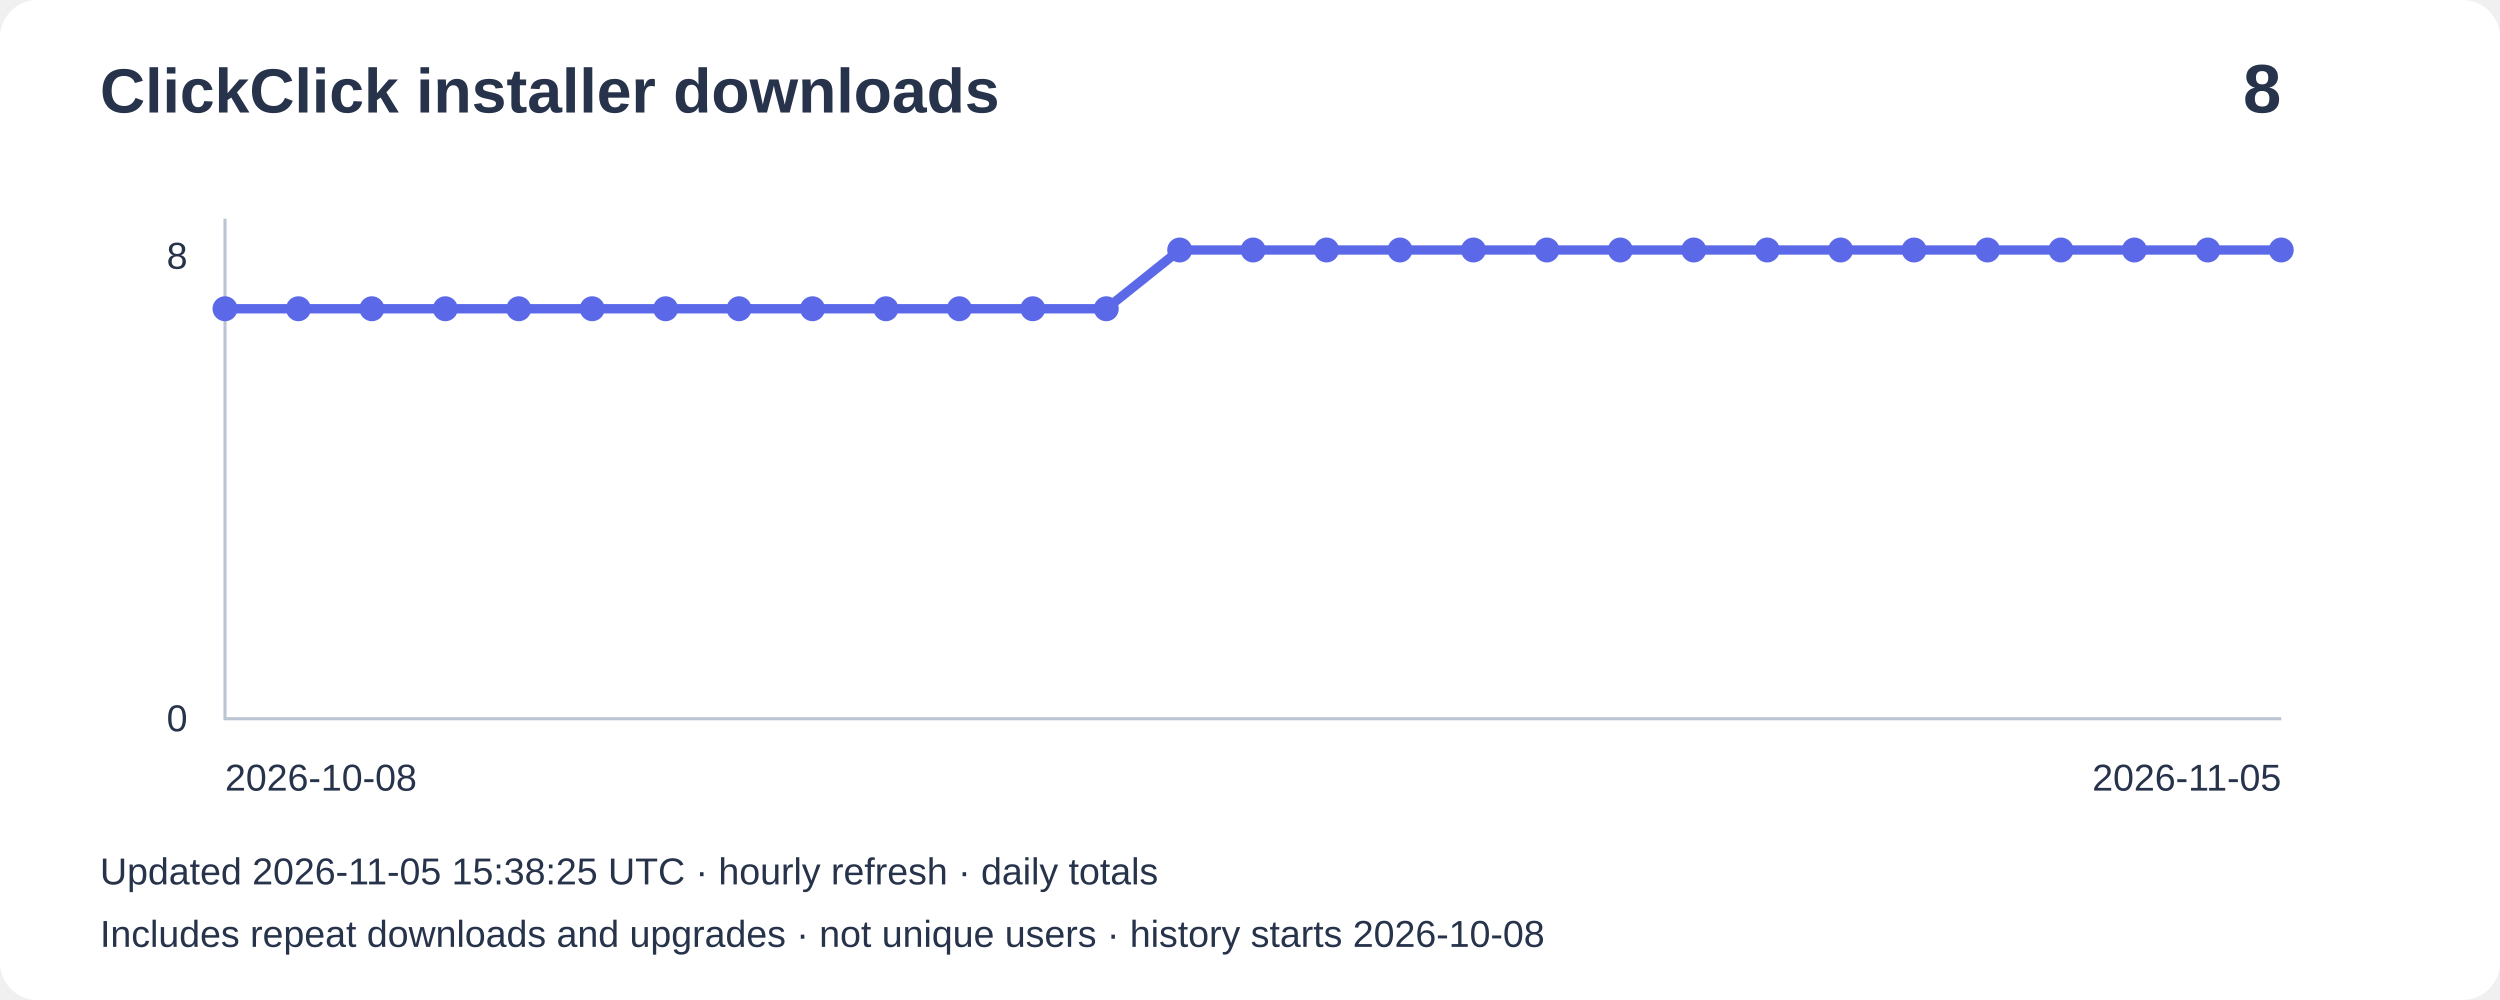
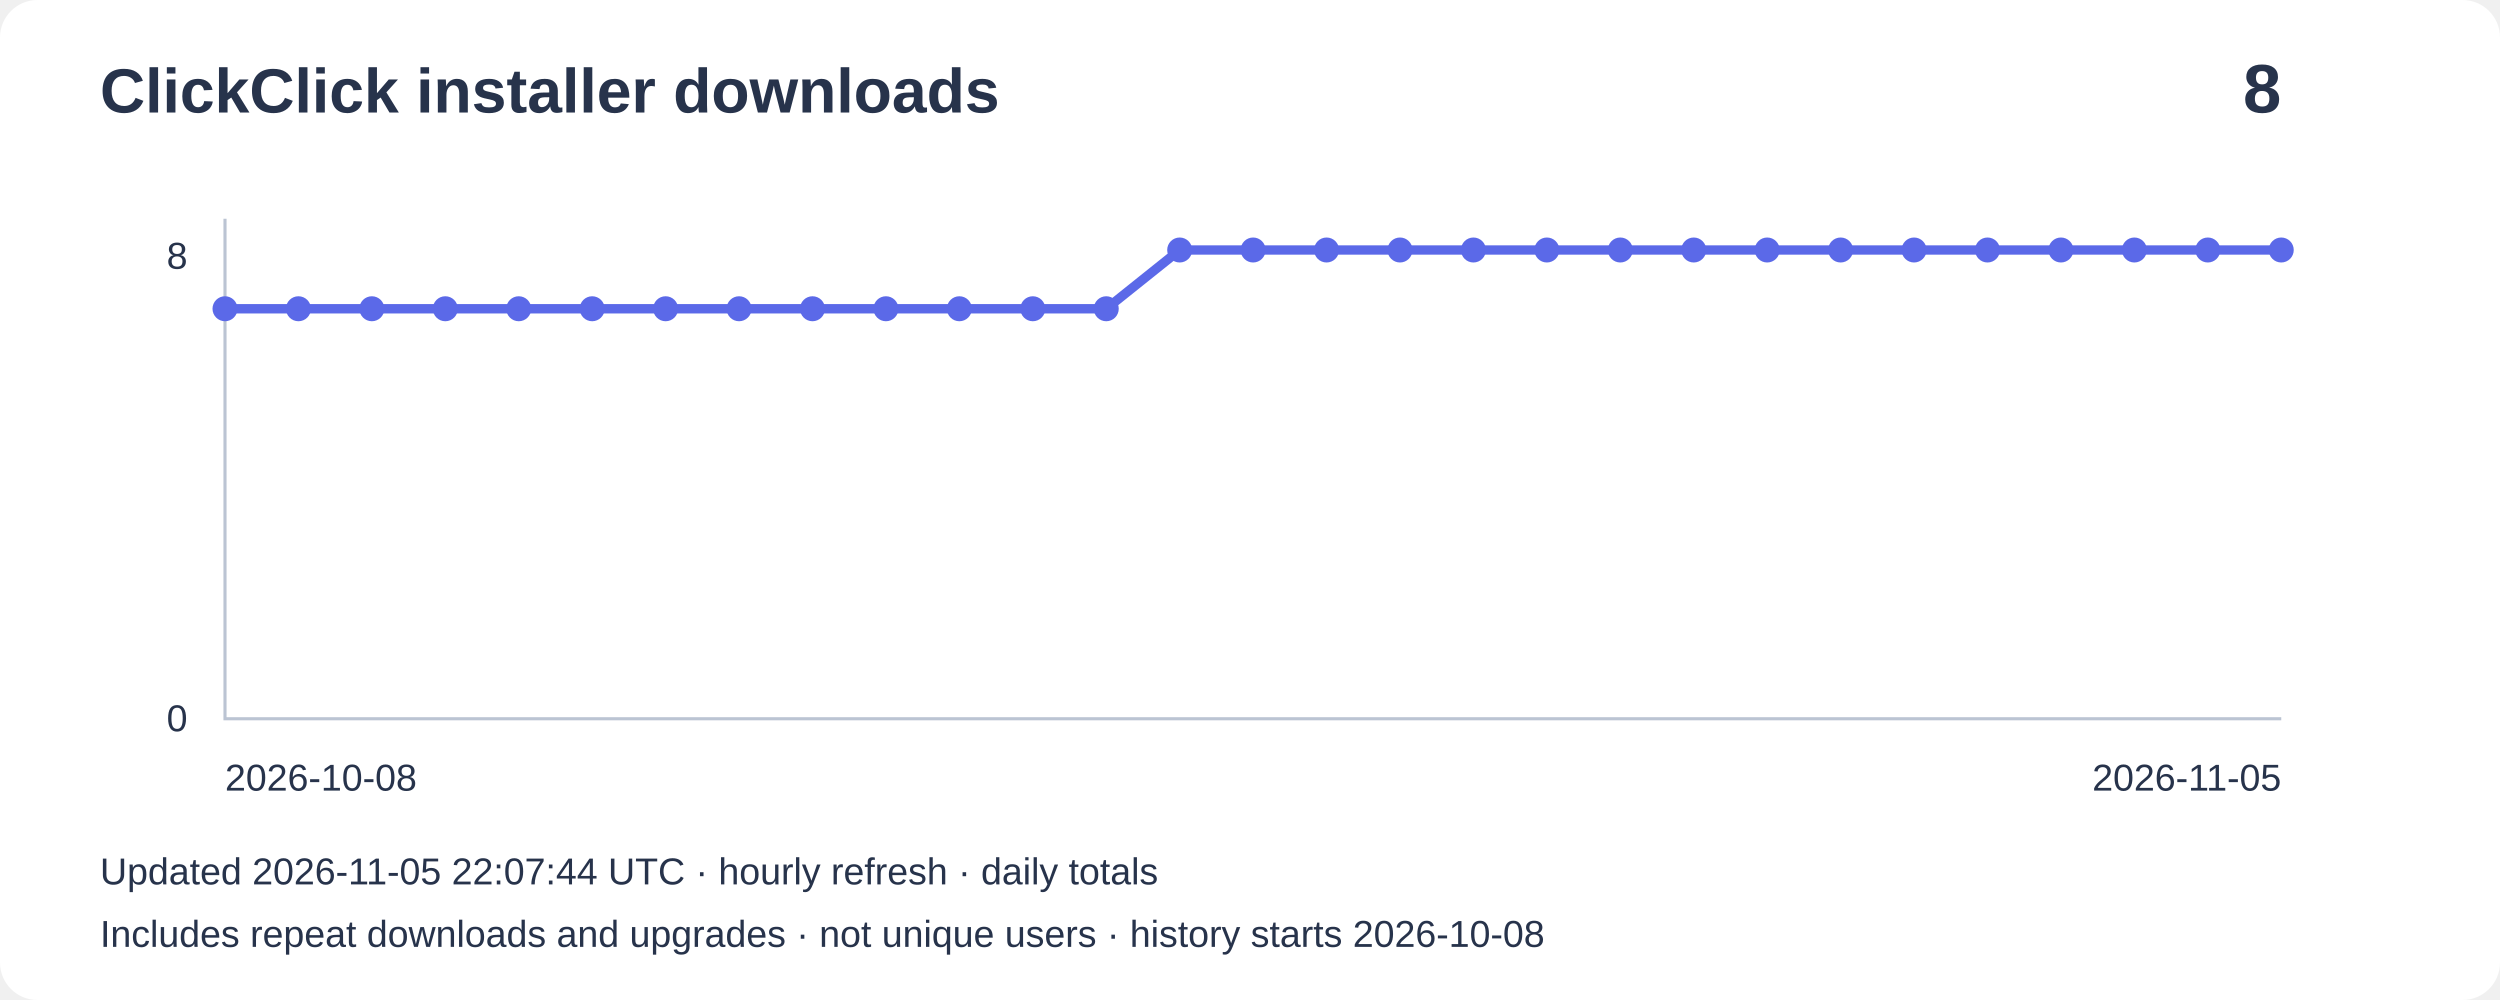
<svg xmlns="http://www.w3.org/2000/svg" width="800" height="320" viewBox="0 0 800 320" role="img" aria-label="Installer downloads: 8">
  <rect width="800" height="320" rx="12" fill="#ffffff" />
  <g font-family="Arial,sans-serif" fill="#27334b">
    <text x="32" y="36" font-size="20" font-weight="bold">ClickClick installer downloads</text>
    <text x="730" y="36" font-size="22" text-anchor="end" font-weight="bold">8</text>
    <path d="M72 70V230H730" fill="none" stroke="#bbc4d3" />
    <text x="60" y="86" text-anchor="end" font-size="12">8</text>
    <text x="60" y="234" text-anchor="end" font-size="12">0</text>
    <polyline points="72.0,98.8 95.5,98.8 119.0,98.8 142.5,98.8 166.0,98.8 189.5,98.8 213.0,98.8 236.5,98.8 260.0,98.8 283.5,98.8 307.0,98.8 330.5,98.8 354.0,98.8 377.5,80.0 401.0,80.0 424.5,80.0 448.0,80.0 471.5,80.0 495.0,80.0 518.5,80.0 542.0,80.0 565.5,80.0 589.0,80.0 612.5,80.0 636.0,80.0 659.5,80.0 683.0,80.0 706.5,80.0 730.0,80.0" fill="none" stroke="#5b69e8" stroke-width="3" />
    <circle cx="72.0" cy="98.8" r="4" fill="#5b69e8" />
    <circle cx="95.5" cy="98.8" r="4" fill="#5b69e8" />
    <circle cx="119.0" cy="98.8" r="4" fill="#5b69e8" />
    <circle cx="142.5" cy="98.8" r="4" fill="#5b69e8" />
    <circle cx="166.0" cy="98.8" r="4" fill="#5b69e8" />
    <circle cx="189.5" cy="98.8" r="4" fill="#5b69e8" />
    <circle cx="213.0" cy="98.8" r="4" fill="#5b69e8" />
    <circle cx="236.5" cy="98.8" r="4" fill="#5b69e8" />
    <circle cx="260.0" cy="98.8" r="4" fill="#5b69e8" />
    <circle cx="283.5" cy="98.8" r="4" fill="#5b69e8" />
    <circle cx="307.0" cy="98.8" r="4" fill="#5b69e8" />
    <circle cx="330.5" cy="98.8" r="4" fill="#5b69e8" />
    <circle cx="354.0" cy="98.8" r="4" fill="#5b69e8" />
    <circle cx="377.5" cy="80.0" r="4" fill="#5b69e8" />
    <circle cx="401.0" cy="80.0" r="4" fill="#5b69e8" />
    <circle cx="424.5" cy="80.0" r="4" fill="#5b69e8" />
    <circle cx="448.0" cy="80.0" r="4" fill="#5b69e8" />
    <circle cx="471.5" cy="80.0" r="4" fill="#5b69e8" />
    <circle cx="495.0" cy="80.0" r="4" fill="#5b69e8" />
    <circle cx="518.5" cy="80.0" r="4" fill="#5b69e8" />
    <circle cx="542.0" cy="80.0" r="4" fill="#5b69e8" />
    <circle cx="565.5" cy="80.0" r="4" fill="#5b69e8" />
    <circle cx="589.0" cy="80.0" r="4" fill="#5b69e8" />
    <circle cx="612.5" cy="80.0" r="4" fill="#5b69e8" />
    <circle cx="636.0" cy="80.0" r="4" fill="#5b69e8" />
    <circle cx="659.5" cy="80.0" r="4" fill="#5b69e8" />
    <circle cx="683.0" cy="80.0" r="4" fill="#5b69e8" />
    <circle cx="706.5" cy="80.0" r="4" fill="#5b69e8" />
    <circle cx="730.0" cy="80.0" r="4" fill="#5b69e8" />
    <text x="72" y="253" font-size="12">2026-10-08</text>
    <text x="730" y="253" text-anchor="end" font-size="12">2026-11-05</text>
-     <text x="32" y="283" font-size="12">Updated 2026-11-05 15:38:25 UTC · hourly refresh · daily totals</text>
+     <text x="32" y="283" font-size="12">Updated 2026-11-05 22:07:44 UTC · hourly refresh · daily totals</text>
    <text x="32" y="303" font-size="12">Includes repeat downloads and upgrades · not unique users · history starts 2026-10-08</text>
  </g>
</svg>
